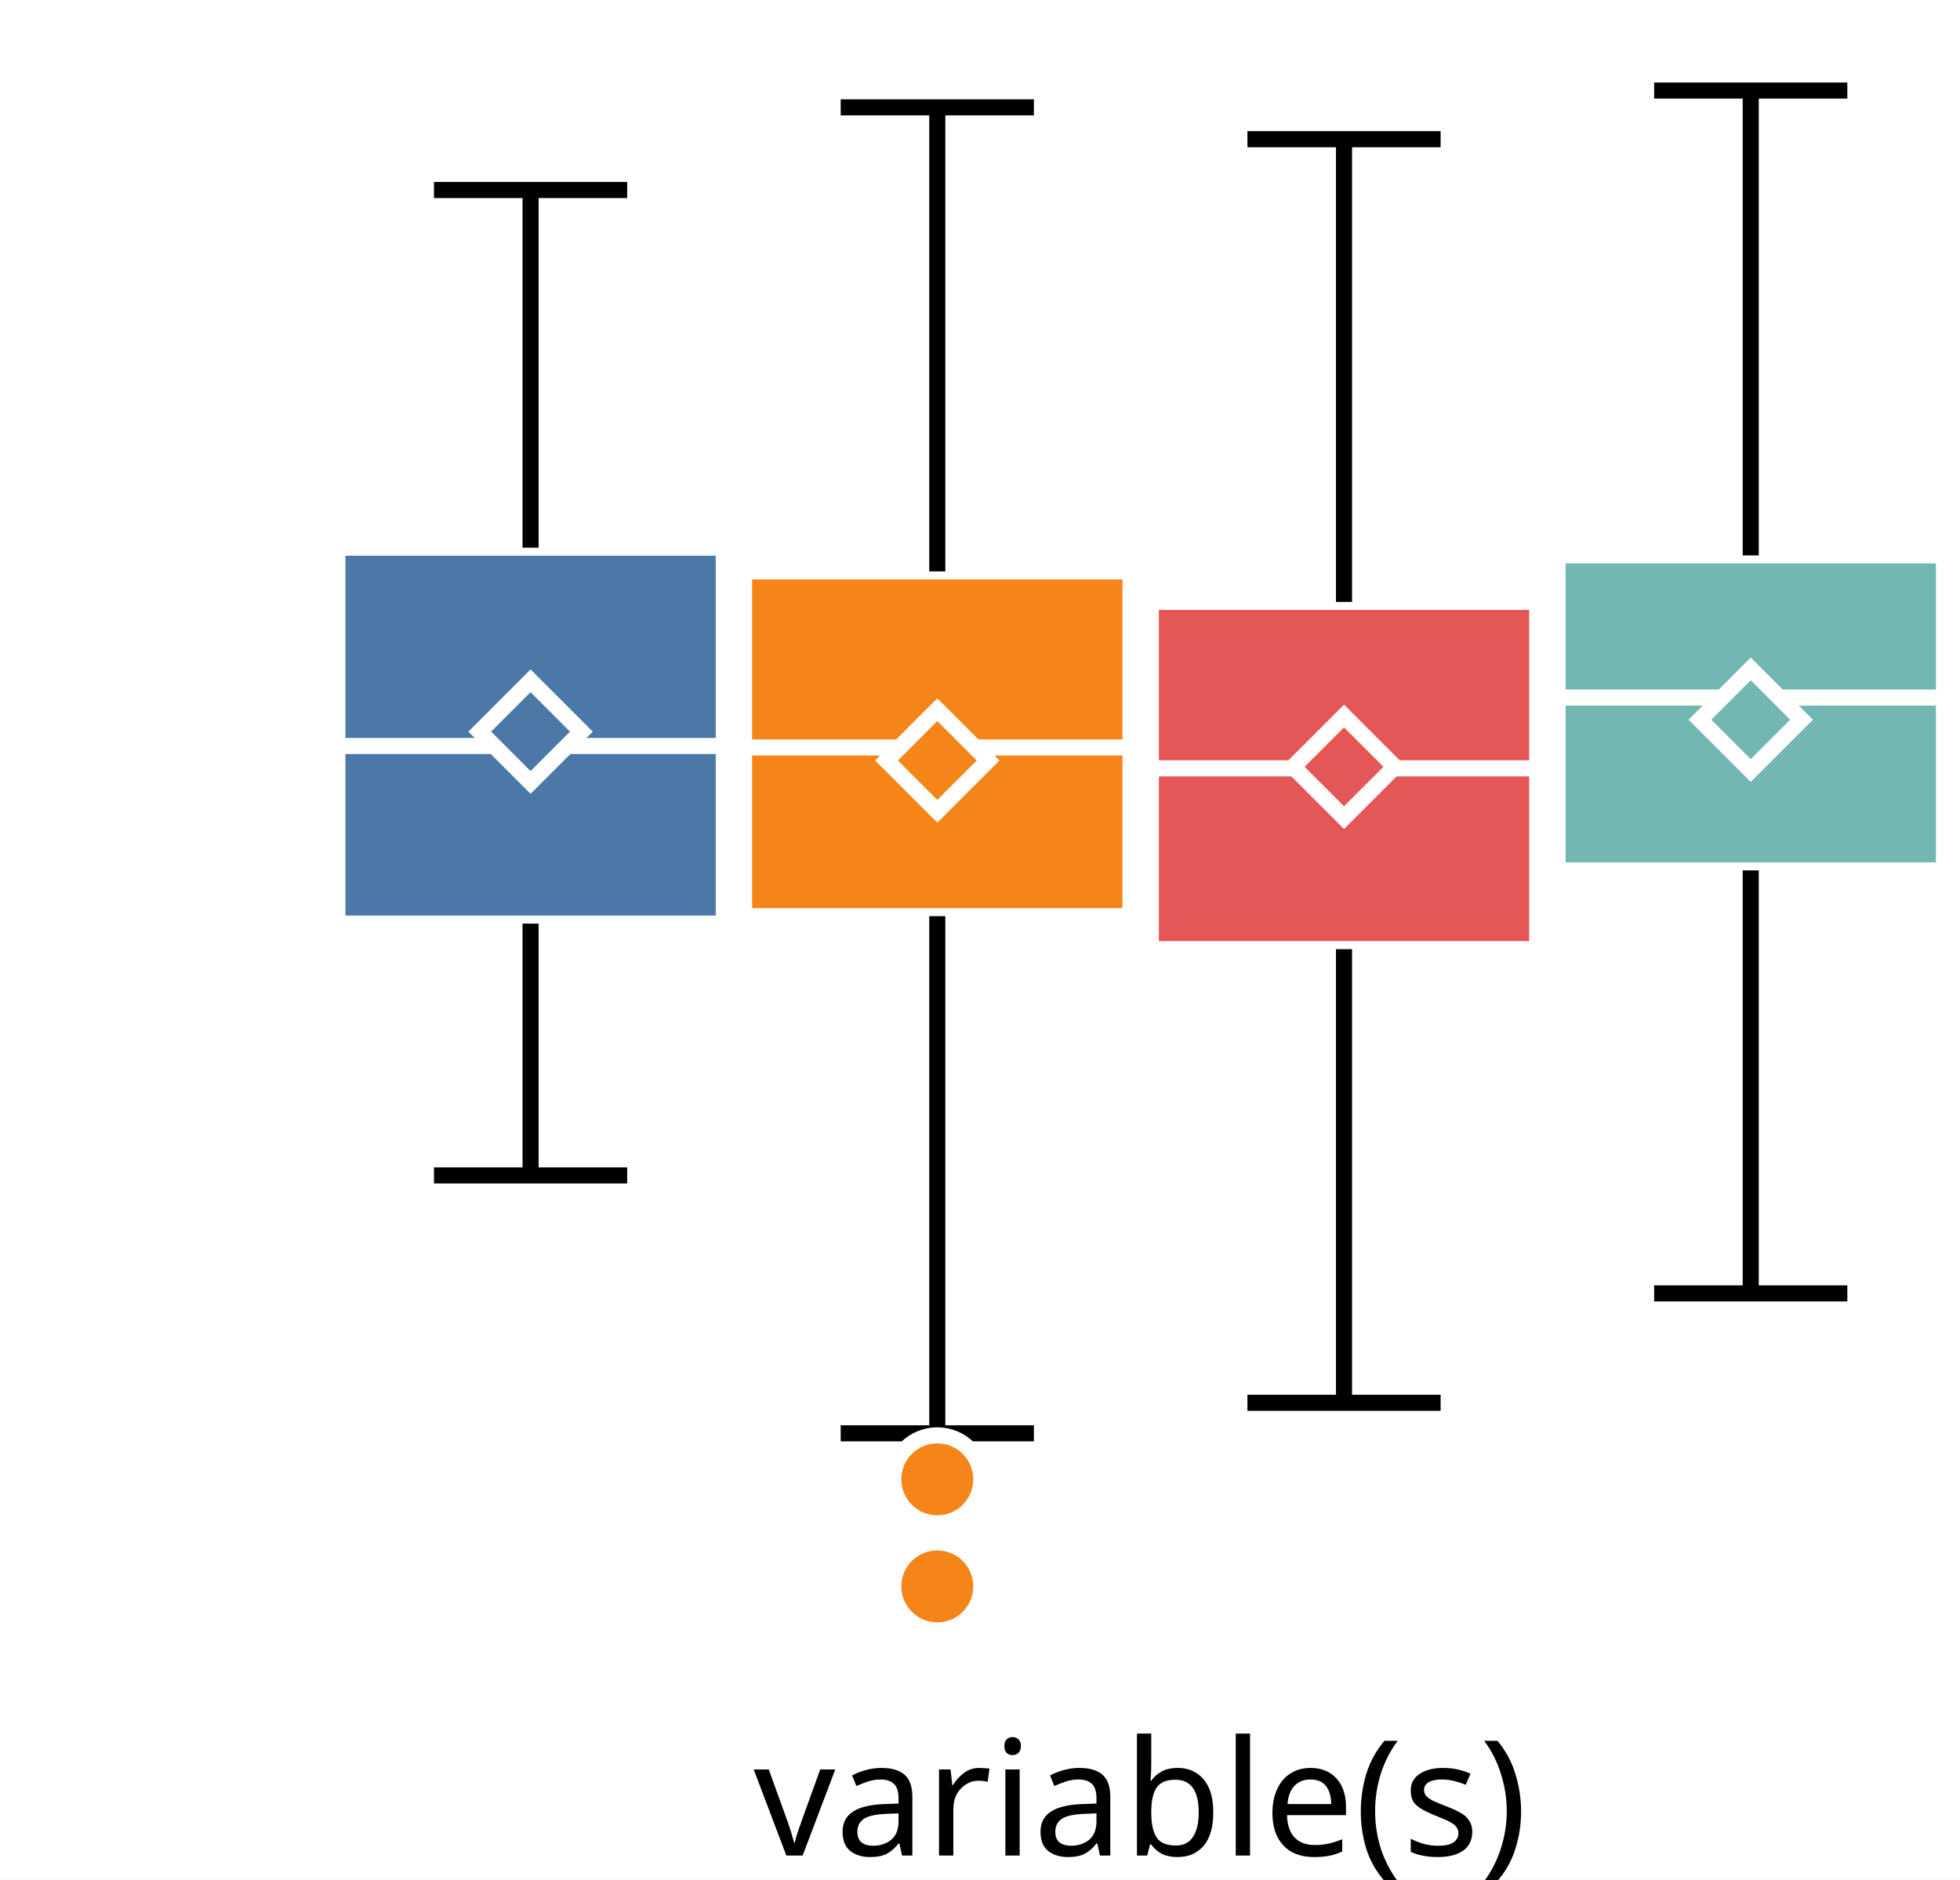
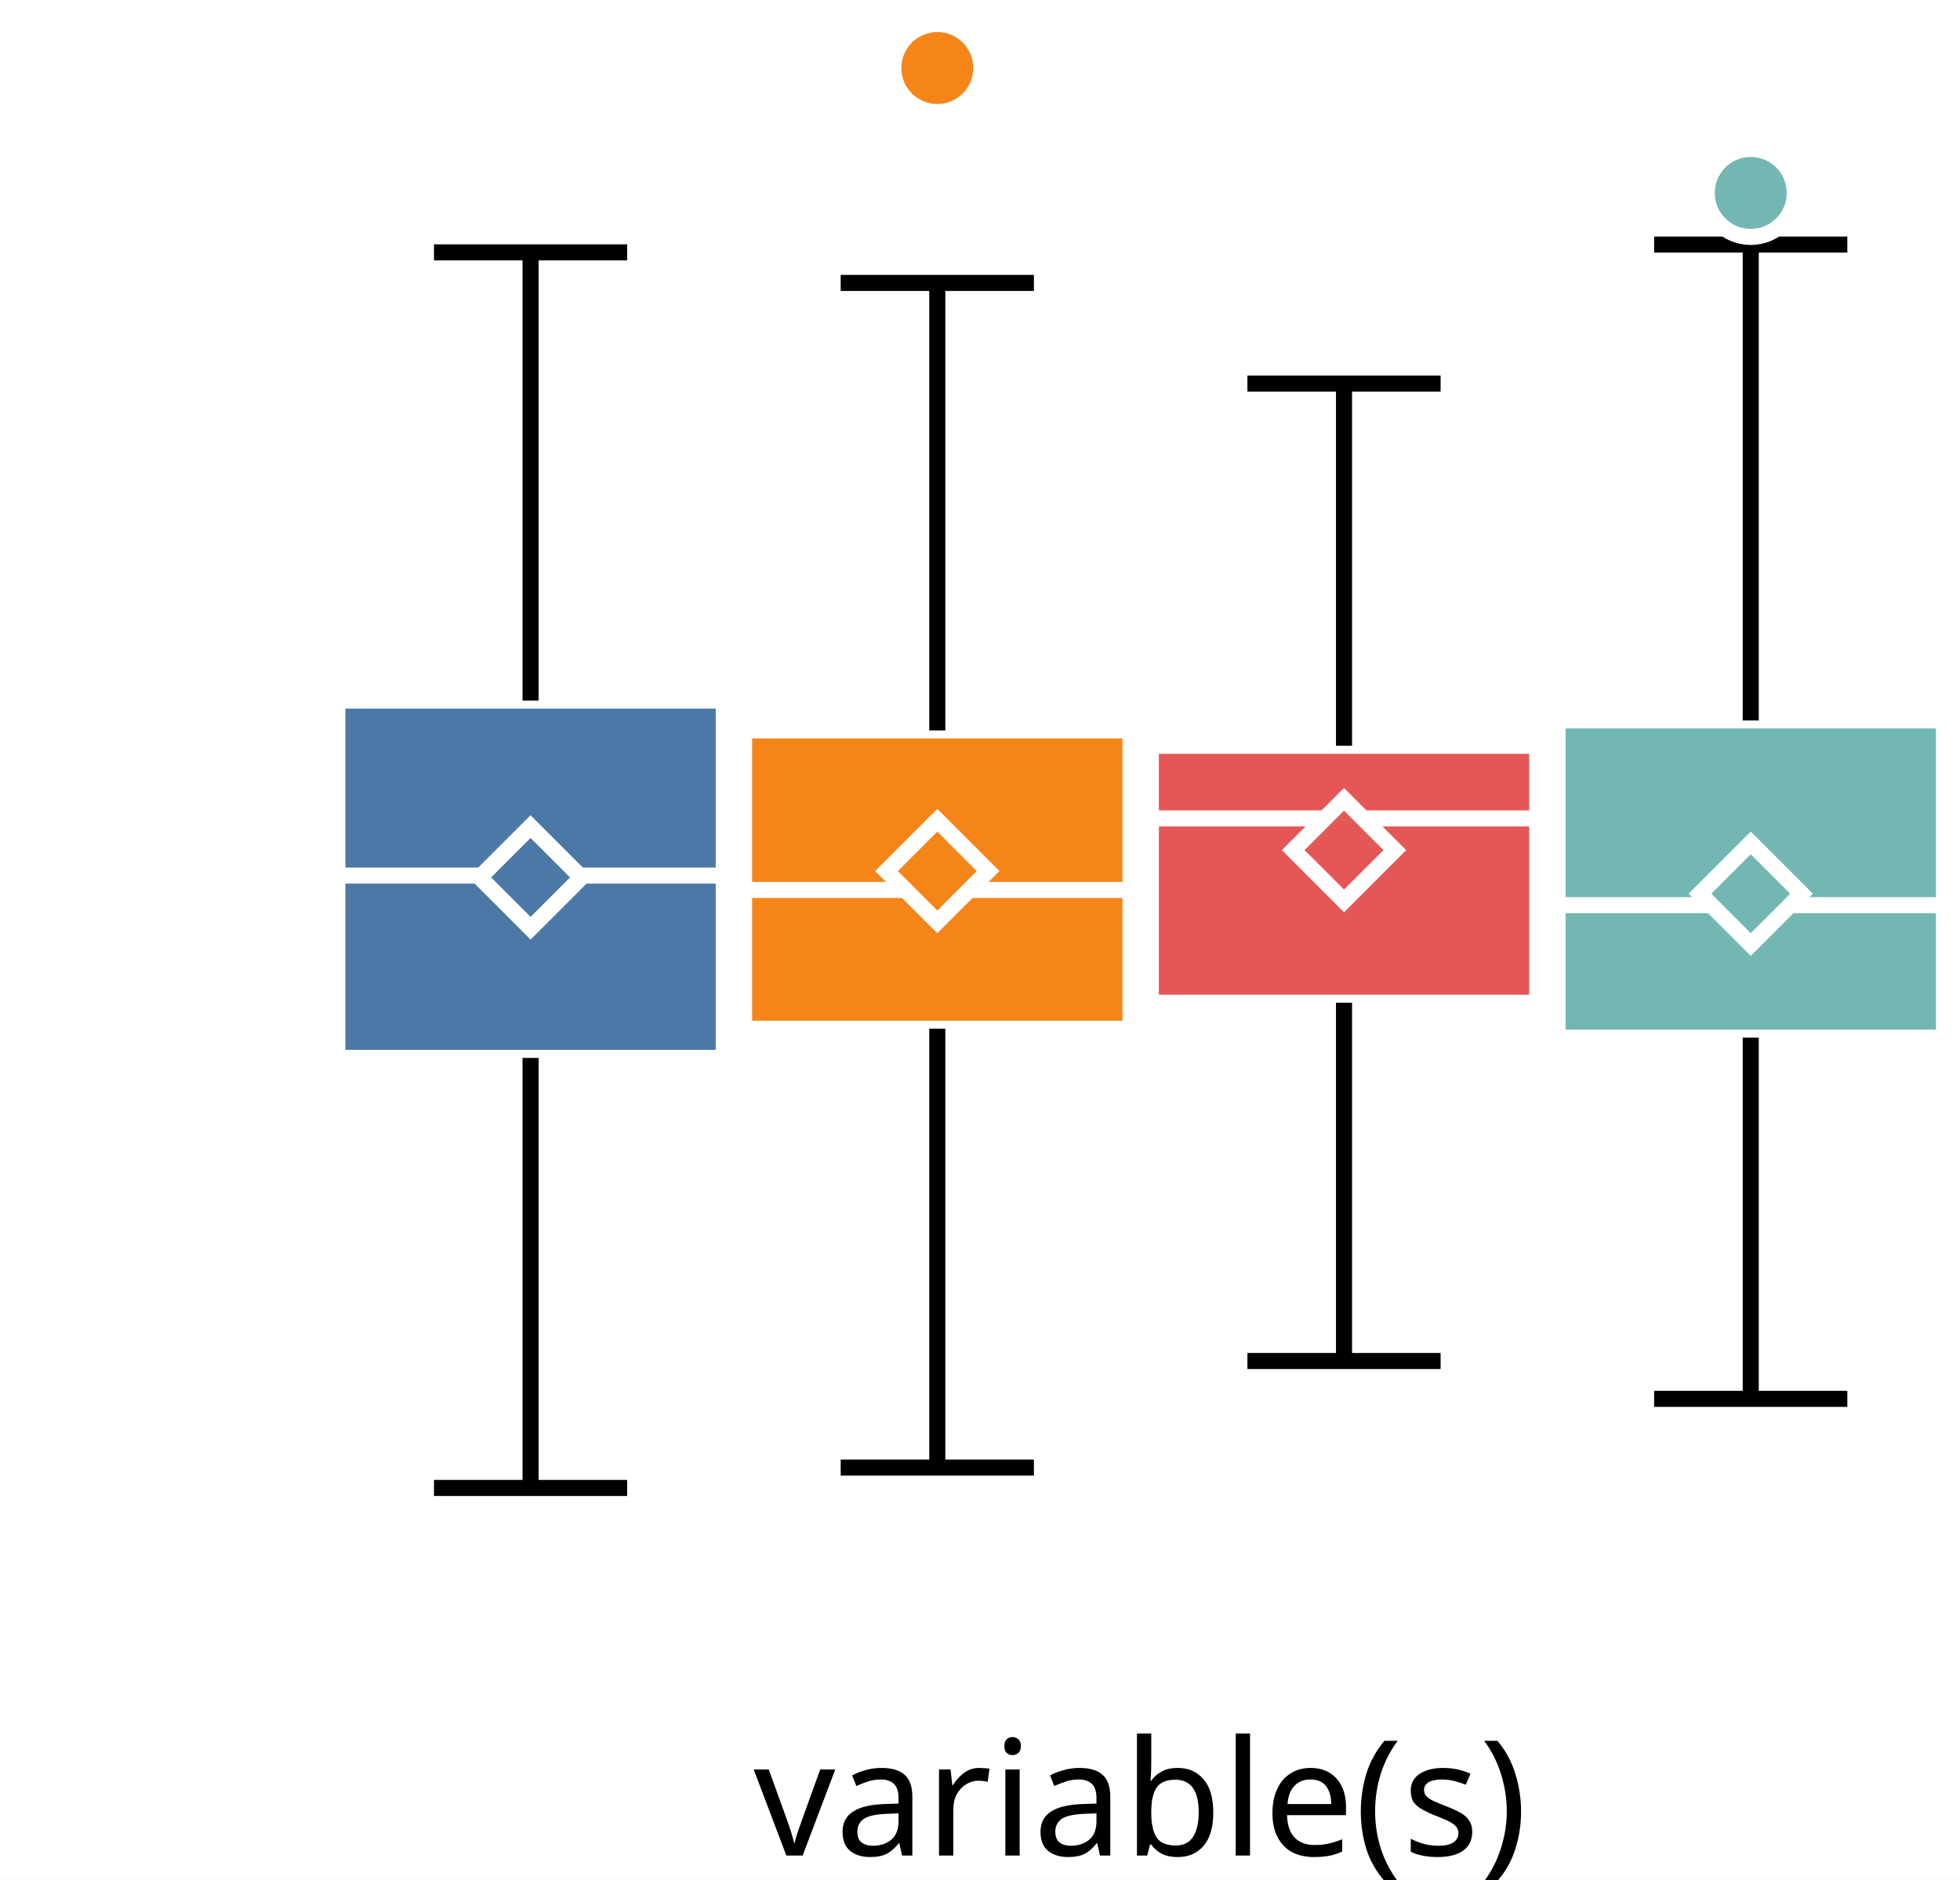
<svg xmlns="http://www.w3.org/2000/svg" version="1.1" class="marks" width="122" height="117" viewBox="0 0 122 117">
  <rect width="122" height="117" fill="white" />
  <g fill="none" stroke-miterlimit="10" transform="translate(21,0)">
    <g class="mark-group role-frame root" role="graphics-object" aria-roledescription="group mark container">
      <g transform="translate(0,0)">
        <path class="background" aria-hidden="true" d="M0,0h100v100h-100Z" />
        <g>
          <g class="mark-group role-axis" role="graphics-symbol" aria-roledescription="axis" aria-label="X-axis for a discrete scale with 1 value: variable(s)">
            <g transform="translate(0.5,100.5)">
              <path class="background" aria-hidden="true" d="M0,0h0v0h0Z" pointer-events="none" />
              <g>
                <g class="mark-rule role-axis-tick" pointer-events="none">
                  <line transform="translate(50,0)" x2="0" y2="5" stroke="white" stroke-width="1.01" opacity="1" />
                </g>
                <g class="mark-text role-axis-label" pointer-events="none">
                  <text text-anchor="middle" transform="translate(49.5,15)" font-family="sans-serif" font-size="10px" font-style="normal" font-weight="400" fill="black" opacity="1">variable(s)</text>
                </g>
              </g>
              <path class="foreground" aria-hidden="true" d="" pointer-events="none" display="none" />
            </g>
          </g>
-           <g class="mark-group role-axis" role="graphics-symbol" aria-roledescription="axis" aria-label="Y-axis for a linear scale with values from −4 to 3">
+           <g class="mark-group role-axis" role="graphics-symbol" aria-roledescription="axis" aria-label="Y-axis for a linear scale with values from −3 to 4">
            <g transform="translate(0.5,0.5)">
              <path class="background" aria-hidden="true" d="M0,0h0v0h0Z" pointer-events="none" />
              <g>
                <g class="mark-rule role-axis-tick" pointer-events="none">
-                   <line transform="translate(0,77)" x2="-5" y2="0" stroke="white" stroke-width="1.01" opacity="1" />
-                   <line transform="translate(0,46)" x2="-5" y2="0" stroke="white" stroke-width="1.01" opacity="1" />
-                   <line transform="translate(0,15)" x2="-5" y2="0" stroke="white" stroke-width="1.01" opacity="1" />
+                   <line transform="translate(0,85)" x2="-5" y2="0" stroke="white" stroke-width="1.01" opacity="1" />
+                   <line transform="translate(0,54)" x2="-5" y2="0" stroke="white" stroke-width="1.01" opacity="1" />
+                   <line transform="translate(0,23)" x2="-5" y2="0" stroke="white" stroke-width="1.01" opacity="1" />
                </g>
                <g class="mark-text role-axis-label" pointer-events="none">
-                   <text text-anchor="end" transform="translate(-7,79.92308)" font-family="sans-serif" font-size="10px" font-style="normal" font-weight="400" fill="white" opacity="1">−2</text>
-                   <text text-anchor="end" transform="translate(-7,49.15385)" font-family="sans-serif" font-size="10px" font-style="normal" font-weight="400" fill="white" opacity="1">0</text>
-                   <text text-anchor="end" transform="translate(-7,18.38462)" font-family="sans-serif" font-size="10px" font-style="normal" font-weight="400" fill="white" opacity="1">2</text>
+                   <text text-anchor="end" transform="translate(-7,87.61538)" font-family="sans-serif" font-size="10px" font-style="normal" font-weight="400" fill="white" opacity="1">−2</text>
+                   <text text-anchor="end" transform="translate(-7,56.84615)" font-family="sans-serif" font-size="10px" font-style="normal" font-weight="400" fill="white" opacity="1">0</text>
+                   <text text-anchor="end" transform="translate(-7,26.07692)" font-family="sans-serif" font-size="10px" font-style="normal" font-weight="400" fill="white" opacity="1">2</text>
                </g>
              </g>
              <path class="foreground" aria-hidden="true" d="" pointer-events="none" display="none" />
            </g>
          </g>
          <g class="mark-group role-scope" role="graphics-object" aria-roledescription="group mark container">
            <g transform="translate(0,0)">
              <path class="background" aria-hidden="true" d="M0,0h0v0h0Z" />
              <g>
                <g class="mark-rect role-mark" role="graphics-symbol" aria-roledescription="rect mark container">
-                   <path d="M0,34.091h24.051v23.4h-24.051Z" fill="#4c78a8" stroke="white" stroke-width="1" opacity="1" />
-                   <path d="M25.316,35.567h24.051v21.46h-24.051Z" fill="#f58518" stroke="white" stroke-width="1" opacity="1" />
-                   <path d="M50.633,37.466h24.051v21.614h-24.051Z" fill="#e45756" stroke="white" stroke-width="1" opacity="1" />
-                   <path d="M75.949,34.571h24.051v19.607h-24.051Z" fill="#72b7b2" stroke="white" stroke-width="1" opacity="1" />
+                   <path d="M0,43.607h24.051v22.244h-24.051Z" fill="#4c78a8" stroke="white" stroke-width="1" opacity="1" />
+                   <path d="M25.316,45.465h24.051v18.569h-24.051Z" fill="#f58518" stroke="white" stroke-width="1" opacity="1" />
+                   <path d="M50.633,46.42h24.051v15.996h-24.051Z" fill="#e45756" stroke="white" stroke-width="1" opacity="1" />
+                   <path d="M75.949,44.843h24.051v19.746h-24.051Z" fill="#72b7b2" stroke="white" stroke-width="1" opacity="1" />
                </g>
                <g class="mark-rule role-mark" role="graphics-symbol" aria-roledescription="rule mark container">
-                   <line transform="translate(0,46.43397)" x2="24.051" y2="0" fill="#4c78a8" stroke="white" stroke-width="1" opacity="1" />
-                   <line transform="translate(25.31646,46.52838)" x2="24.051" y2="0" fill="#f58518" stroke="white" stroke-width="1" opacity="1" />
-                   <line transform="translate(50.63291,47.82776)" x2="24.051" y2="0" fill="#e45756" stroke="white" stroke-width="1" opacity="1" />
-                   <line transform="translate(75.94937,43.42103)" x2="24.051" y2="0" fill="#72b7b2" stroke="white" stroke-width="1" opacity="1" />
+                   <line transform="translate(0,54.50124)" x2="24.051" y2="0" fill="#4c78a8" stroke="white" stroke-width="1" opacity="1" />
+                   <line transform="translate(25.31646,55.3954)" x2="24.051" y2="0" fill="#f58518" stroke="white" stroke-width="1" opacity="1" />
+                   <line transform="translate(50.63291,50.94296)" x2="24.051" y2="0" fill="#e45756" stroke="white" stroke-width="1" opacity="1" />
+                   <line transform="translate(75.94937,56.3425)" x2="24.051" y2="0" fill="#72b7b2" stroke="white" stroke-width="1" opacity="1" />
                </g>
                <g class="mark-symbol role-mark" role="graphics-symbol" aria-roledescription="symbol mark container">
-                   <path transform="translate(12.02532,45.54029)" d="M-3.162,0L0,-3.162L3.162,0L0,3.162Z" fill="#4c78a8" stroke="white" stroke-width="1" opacity="1" />
-                   <path transform="translate(37.34177,47.33611)" d="M-3.162,0L0,-3.162L3.162,0L0,3.162Z" fill="#f58518" stroke="white" stroke-width="1" opacity="1" />
-                   <path transform="translate(62.65823,47.73108)" d="M-3.162,0L0,-3.162L3.162,0L0,3.162Z" fill="#e45756" stroke="white" stroke-width="1" opacity="1" />
-                   <path transform="translate(87.97468,44.79846)" d="M-3.162,0L0,-3.162L3.162,0L0,3.162Z" fill="#72b7b2" stroke="white" stroke-width="1" opacity="1" />
+                   <path transform="translate(12.02532,54.61572)" d="M-3.162,0L0,-3.162L3.162,0L0,3.162Z" fill="#4c78a8" stroke="white" stroke-width="1" opacity="1" />
+                   <path transform="translate(37.34177,54.22001)" d="M-3.162,0L0,-3.162L3.162,0L0,3.162Z" fill="#f58518" stroke="white" stroke-width="1" opacity="1" />
+                   <path transform="translate(62.65823,52.91756)" d="M-3.162,0L0,-3.162L3.162,0L0,3.162Z" fill="#e45756" stroke="white" stroke-width="1" opacity="1" />
+                   <path transform="translate(87.97468,55.63072)" d="M-3.162,0L0,-3.162L3.162,0L0,3.162Z" fill="#72b7b2" stroke="white" stroke-width="1" opacity="1" />
                </g>
                <g class="mark-rule role-mark" role="graphics-symbol" aria-roledescription="rule mark container">
-                   <line transform="translate(12.02532,57.4909)" x2="0" y2="15.674" fill="#4c78a8" stroke="black" stroke-width="1" stroke-dasharray="0" opacity="1" />
-                   <line transform="translate(37.34177,57.02728)" x2="0" y2="32.19" fill="#f58518" stroke="black" stroke-width="1" stroke-dasharray="0" opacity="1" />
-                   <line transform="translate(62.65823,59.0809)" x2="0" y2="28.237" fill="#e45756" stroke="black" stroke-width="1" stroke-dasharray="0" opacity="1" />
-                   <line transform="translate(87.97468,54.17806)" x2="0" y2="26.331" fill="#72b7b2" stroke="black" stroke-width="1" stroke-dasharray="0" opacity="1" />
+                   <line transform="translate(12.02532,65.85073)" x2="0" y2="26.768" fill="#4c78a8" stroke="black" stroke-width="1" stroke-dasharray="0" opacity="1" />
+                   <line transform="translate(37.34177,64.03413)" x2="0" y2="27.317" fill="#f58518" stroke="black" stroke-width="1" stroke-dasharray="0" opacity="1" />
+                   <line transform="translate(62.65823,62.4168)" x2="0" y2="22.301" fill="#e45756" stroke="black" stroke-width="1" stroke-dasharray="0" opacity="1" />
+                   <line transform="translate(87.97468,64.58977)" x2="0" y2="22.483" fill="#72b7b2" stroke="black" stroke-width="1" stroke-dasharray="0" opacity="1" />
                </g>
                <g class="mark-rule role-mark" role="graphics-symbol" aria-roledescription="rule mark container">
-                   <line transform="translate(12.02532,34.09133)" x2="0" y2="-22.264" fill="#4c78a8" stroke="black" stroke-width="1" stroke-dasharray="0" opacity="1" />
-                   <line transform="translate(37.34177,35.56715)" x2="0" y2="-28.885" fill="#f58518" stroke="black" stroke-width="1" stroke-dasharray="0" opacity="1" />
-                   <line transform="translate(62.65823,37.46644)" x2="0" y2="-28.801" fill="#e45756" stroke="black" stroke-width="1" stroke-dasharray="0" opacity="1" />
-                   <line transform="translate(87.97468,34.57139)" x2="0" y2="-28.936" fill="#72b7b2" stroke="black" stroke-width="1" stroke-dasharray="0" opacity="1" />
+                   <line transform="translate(12.02532,43.60652)" x2="0" y2="-27.897" fill="#4c78a8" stroke="black" stroke-width="1" stroke-dasharray="0" opacity="1" />
+                   <line transform="translate(37.34177,45.465)" x2="0" y2="-27.854" fill="#f58518" stroke="black" stroke-width="1" stroke-dasharray="0" opacity="1" />
+                   <line transform="translate(62.65823,46.42031)" x2="0" y2="-22.543" fill="#e45756" stroke="black" stroke-width="1" stroke-dasharray="0" opacity="1" />
+                   <line transform="translate(87.97468,44.84327)" x2="0" y2="-29.62" fill="#72b7b2" stroke="black" stroke-width="1" stroke-dasharray="0" opacity="1" />
                </g>
                <g class="mark-rule role-mark lower_fence" role="graphics-symbol" aria-roledescription="rule mark container">
-                   <line transform="translate(6.012658,73.1649)" x2="12.025" y2="0" fill="#4c78a8" stroke="black" stroke-width="1" opacity="1" />
-                   <line transform="translate(31.32911,89.21748)" x2="12.025" y2="0" fill="#f58518" stroke="black" stroke-width="1" opacity="1" />
-                   <line transform="translate(56.64557,87.31826)" x2="12.025" y2="0" fill="#e45756" stroke="black" stroke-width="1" opacity="1" />
-                   <line transform="translate(81.96203,80.50861)" x2="12.025" y2="0" fill="#72b7b2" stroke="black" stroke-width="1" opacity="1" />
+                   <line transform="translate(6.012658,92.61893)" x2="12.025" y2="0" fill="#4c78a8" stroke="black" stroke-width="1" opacity="1" />
+                   <line transform="translate(31.32911,91.35086)" x2="12.025" y2="0" fill="#f58518" stroke="black" stroke-width="1" opacity="1" />
+                   <line transform="translate(56.64557,84.7176)" x2="12.025" y2="0" fill="#e45756" stroke="black" stroke-width="1" opacity="1" />
+                   <line transform="translate(81.96203,87.07232)" x2="12.025" y2="0" fill="#72b7b2" stroke="black" stroke-width="1" opacity="1" />
                </g>
                <g class="mark-rule role-mark upper_fence" role="graphics-symbol" aria-roledescription="rule mark container">
-                   <line transform="translate(6.012658,11.82743)" x2="12.025" y2="0" fill="#4c78a8" stroke="black" stroke-width="1" opacity="1" />
-                   <line transform="translate(31.32911,6.682002)" x2="12.025" y2="0" fill="#f58518" stroke="black" stroke-width="1" opacity="1" />
-                   <line transform="translate(56.64557,8.665114)" x2="12.025" y2="0" fill="#e45756" stroke="black" stroke-width="1" opacity="1" />
-                   <line transform="translate(81.96203,5.635728)" x2="12.025" y2="0" fill="#72b7b2" stroke="black" stroke-width="1" opacity="1" />
+                   <line transform="translate(6.012658,15.70907)" x2="12.025" y2="0" fill="#4c78a8" stroke="black" stroke-width="1" opacity="1" />
+                   <line transform="translate(31.32911,17.61131)" x2="12.025" y2="0" fill="#f58518" stroke="black" stroke-width="1" opacity="1" />
+                   <line transform="translate(56.64557,23.87719)" x2="12.025" y2="0" fill="#e45756" stroke="black" stroke-width="1" opacity="1" />
+                   <line transform="translate(81.96203,15.22353)" x2="12.025" y2="0" fill="#72b7b2" stroke="black" stroke-width="1" opacity="1" />
                </g>
              </g>
              <path class="foreground" aria-hidden="true" d="" display="none" />
            </g>
          </g>
          <g class="mark-group role-scope" role="graphics-object" aria-roledescription="group mark container">
            <g transform="translate(0,0)">
              <path class="background" aria-hidden="true" d="M0,0h0v0h0Z" />
              <g>
                <g class="mark-symbol role-mark" role="graphics-symbol" aria-roledescription="symbol mark container">
-                   <path transform="translate(37.34177,98.74634)" d="M2.739,0A2.739,2.739,0,1,1,-2.739,0A2.739,2.739,0,1,1,2.739,0" fill="#f58518" stroke="white" stroke-width="1" opacity="1" />
-                   <path transform="translate(37.34177,92.08357)" d="M2.739,0A2.739,2.739,0,1,1,-2.739,0A2.739,2.739,0,1,1,2.739,0" fill="#f58518" stroke="white" stroke-width="1" opacity="1" />
+                   <path transform="translate(37.34177,4.234093)" d="M2.739,0A2.739,2.739,0,1,1,-2.739,0A2.739,2.739,0,1,1,2.739,0" fill="#f58518" stroke="white" stroke-width="1" opacity="1" />
+                   <path transform="translate(87.97468,12.00921)" d="M2.739,0A2.739,2.739,0,1,1,-2.739,0A2.739,2.739,0,1,1,2.739,0" fill="#72b7b2" stroke="white" stroke-width="1" opacity="1" />
                </g>
              </g>
              <path class="foreground" aria-hidden="true" d="" display="none" />
            </g>
          </g>
        </g>
        <path class="foreground" aria-hidden="true" d="" display="none" />
      </g>
    </g>
  </g>
</svg>
